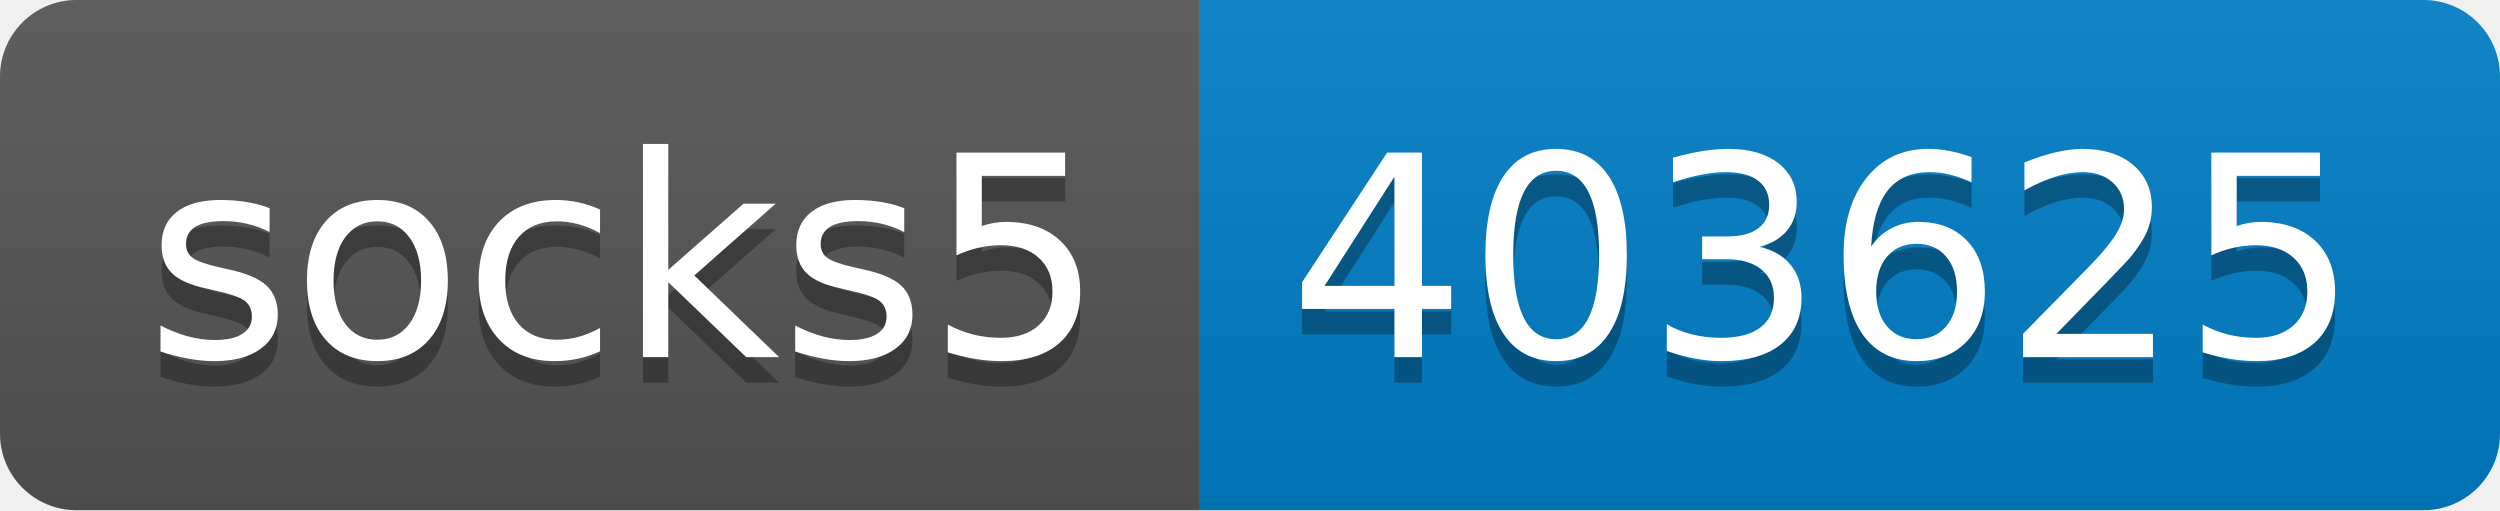
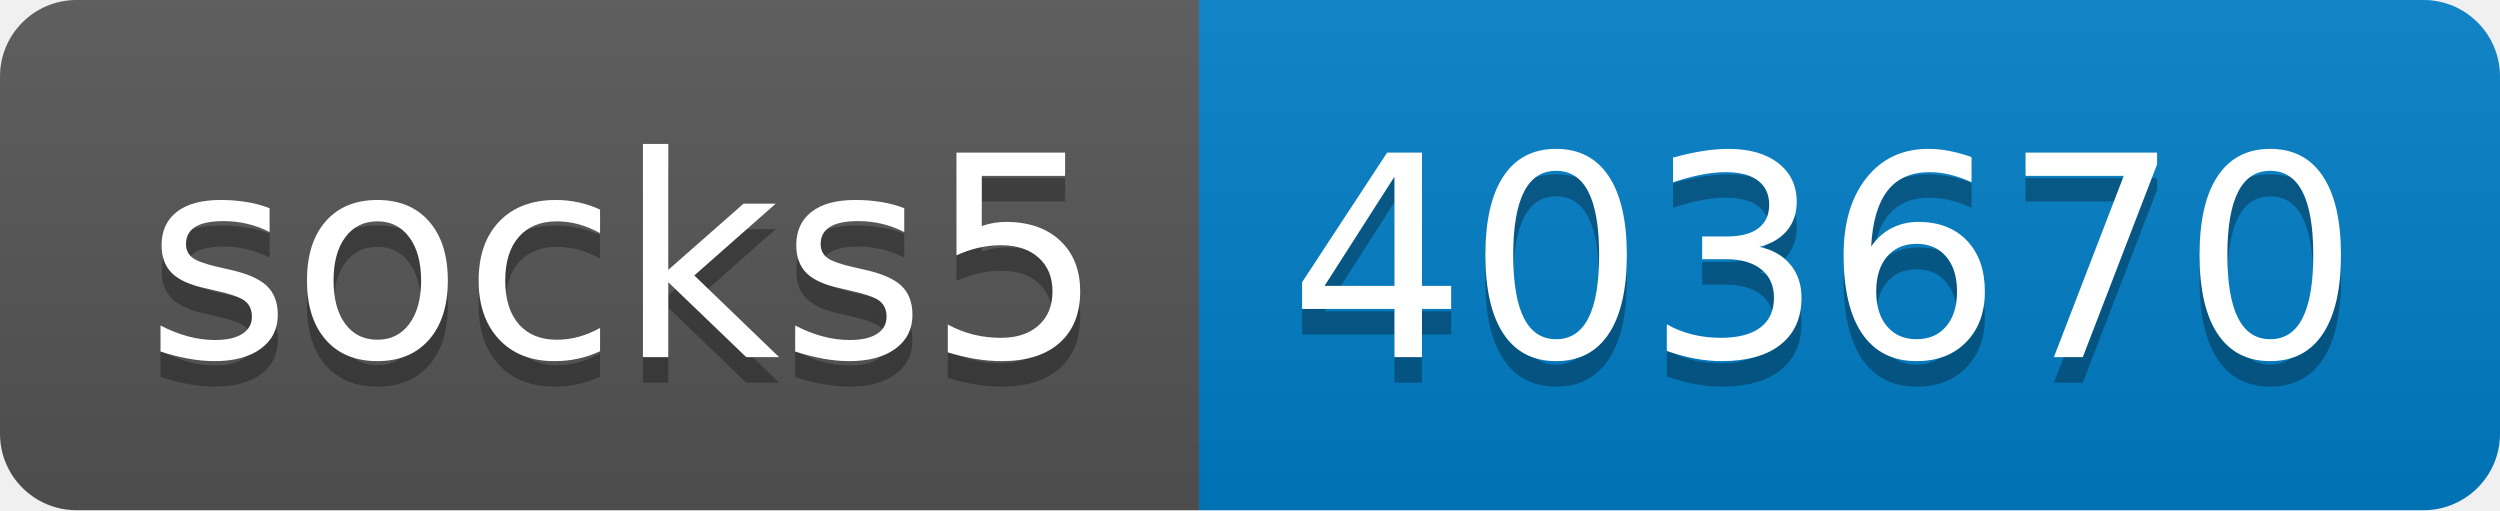
- <svg xmlns="http://www.w3.org/2000/svg" width="98" height="20" role="img" aria-label="socks5: 403625">
+ <svg xmlns="http://www.w3.org/2000/svg" width="98" height="20" role="img" aria-label="socks5: 403670">
  <linearGradient id="s" x2="0" y2="100%">
    <stop offset="0" stop-color="#bbb" stop-opacity=".1" />
    <stop offset="1" stop-opacity=".1" />
  </linearGradient>
  <clipPath id="r">
    <rect width="98" height="20" rx="3" fill="#fff" />
  </clipPath>
  <g clip-path="url(#r)">
    <rect width="47" height="20" fill="#555" />
    <rect x="47" width="51" height="20" fill="#007ec6" />
    <rect width="98" height="20" fill="url(#s)" />
  </g>
  <g fill="#fff" text-anchor="middle" font-family="Verdana,Geneva,DejaVu Sans,sans-serif" text-rendering="geometricPrecision" font-size="110">
    <text aria-hidden="true" x="245" y="150" fill="#010101" fill-opacity=".3" transform="scale(.1)" textLength="370">socks5</text>
    <text x="245" y="140" transform="scale(.1)" fill="#fff" textLength="370">socks5</text>
-     <text aria-hidden="true" x="715" y="150" fill="#010101" fill-opacity=".3" transform="scale(.1)" textLength="410">403625</text>
-     <text x="715" y="140" transform="scale(.1)" fill="#fff" textLength="410">403625</text>
+     <text aria-hidden="true" x="715" y="150" fill="#010101" fill-opacity=".3" transform="scale(.1)" textLength="410">403670</text>
+     <text x="715" y="140" transform="scale(.1)" fill="#fff" textLength="410">403670</text>
  </g>
</svg>
